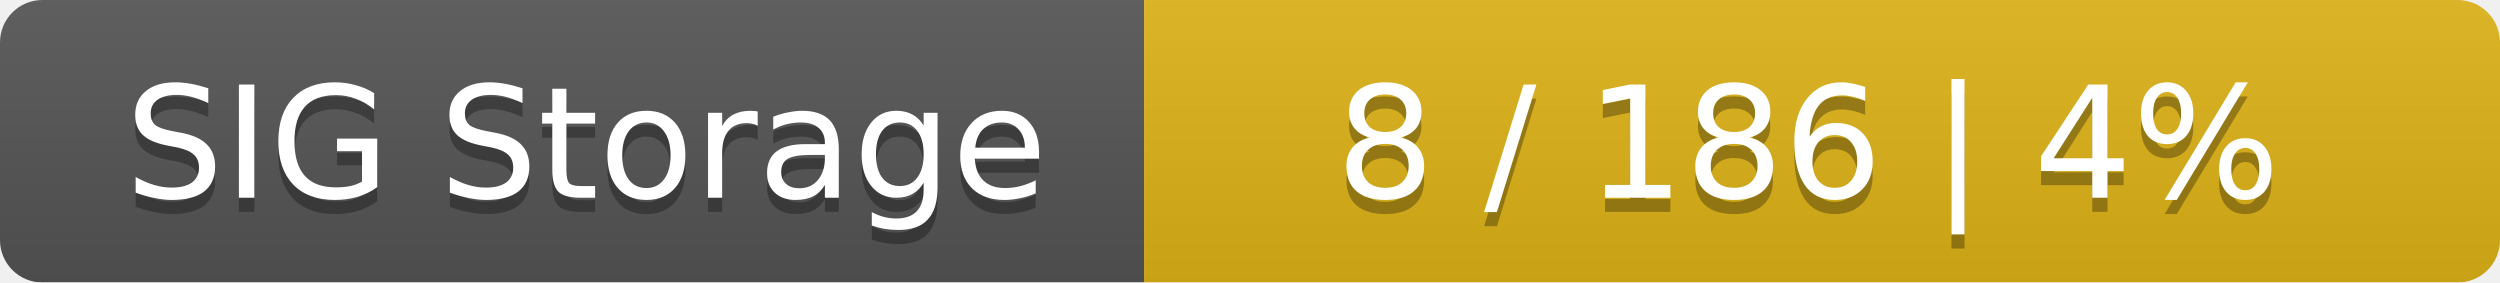
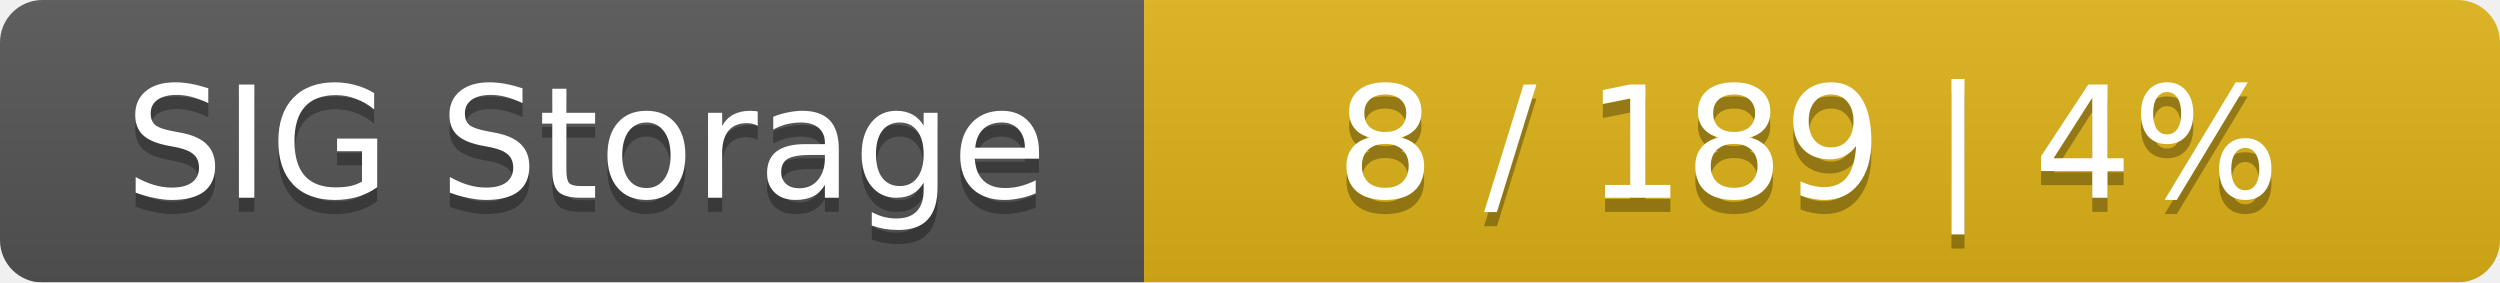
<svg xmlns="http://www.w3.org/2000/svg" width="177" height="20">
  <linearGradient id="smooth" x2="0" y2="100%">
    <stop offset="0" stop-color="#bbb" stop-opacity=".1" />
    <stop offset="1" stop-opacity=".1" />
  </linearGradient>
  <mask id="round">
    <rect width="177" height="20" rx="3" fill="#fff" />
  </mask>
  <g mask="url(#round)">
    <rect width="81" height="20" fill="#555" />
    <rect x="81" width="96" height="20" fill="#dfb317" />
    <rect width="177" height="20" fill="url(#smooth)" />
  </g>
  <g fill="#fff" text-anchor="middle" font-family="DejaVu Sans,Verdana,Geneva,sans-serif" font-size="11">
    <text x="41.5" y="15" fill="#010101" fill-opacity=".3">SIG Storage</text>
    <text x="41.5" y="14">SIG Storage</text>
-     <text x="128" y="15" fill="#010101" fill-opacity=".3">8 / 186    |    4%</text>
-     <text x="128" y="14">8 / 186    |    4%</text>
+     <text x="128" y="15" fill="#010101" fill-opacity=".3">8 / 189    |    4%</text>
+     <text x="128" y="14">8 / 189    |    4%</text>
  </g>
</svg>
